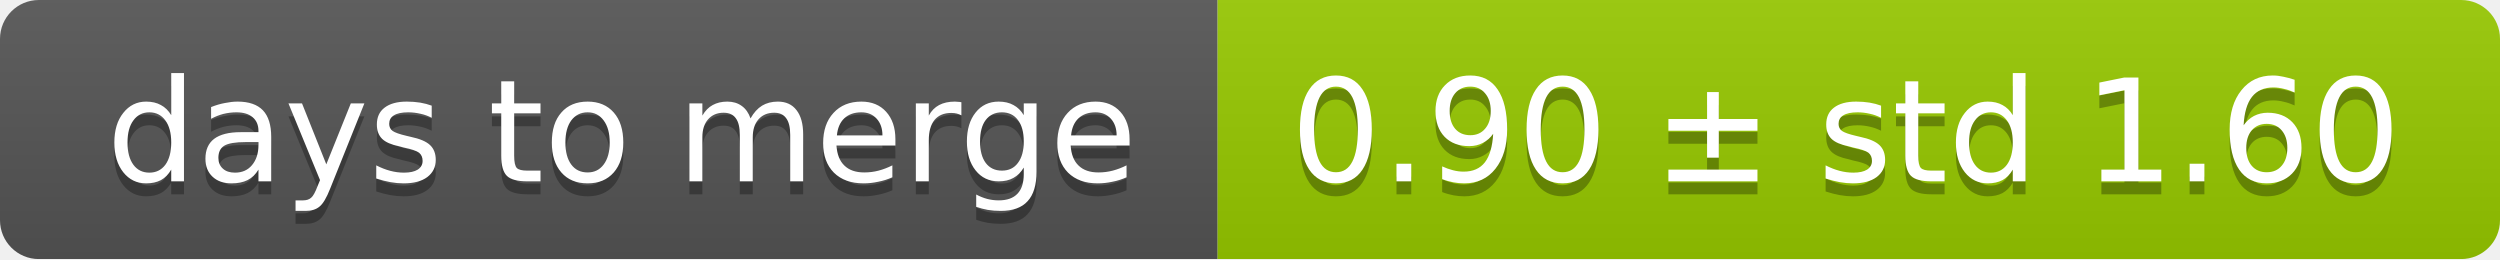
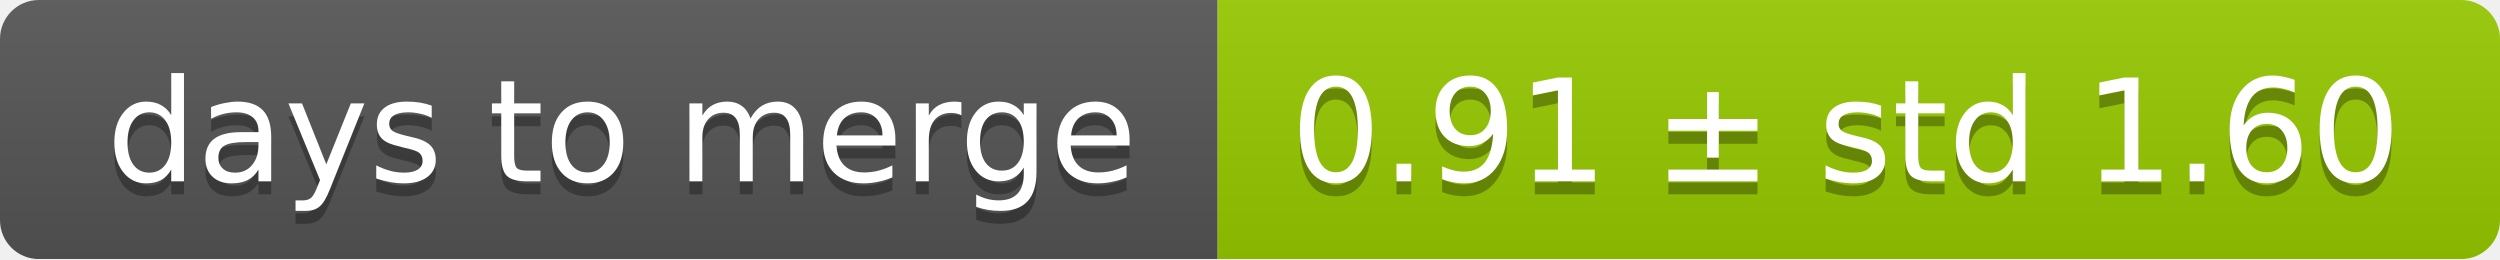
<svg xmlns="http://www.w3.org/2000/svg" width="193" height="20">
  <linearGradient id="smooth" x2="0" y2="100%">
    <stop offset="0" stop-color="#bbb" stop-opacity=".1" />
    <stop offset="1" stop-opacity=".1" />
  </linearGradient>
  <mask id="round">
    <rect width="193" height="20" rx="3" fill="#fff" />
  </mask>
  <g mask="url(#round)">
    <rect width="94" height="20" fill="#555" />
    <rect x="94" width="99" height="20" fill="#97ca00" />
    <rect width="193" height="20" fill="url(#smooth)" />
  </g>
  <g fill="#fff" text-anchor="middle" font-family="DejaVu Sans,Verdana,Geneva,sans-serif" font-size="11">
    <text x="48" y="15" fill="#010101" fill-opacity=".3">days to merge</text>
    <text x="48" y="14">days to merge</text>
-     <text x="142.5" y="15" fill="#010101" fill-opacity=".3">0.90 ± std 1.60</text>
-     <text x="142.5" y="14">0.90 ± std 1.60</text>
+     <text x="142.5" y="15" fill="#010101" fill-opacity=".3">0.91 ± std 1.60</text>
+     <text x="142.5" y="14">0.91 ± std 1.60</text>
  </g>
</svg>
